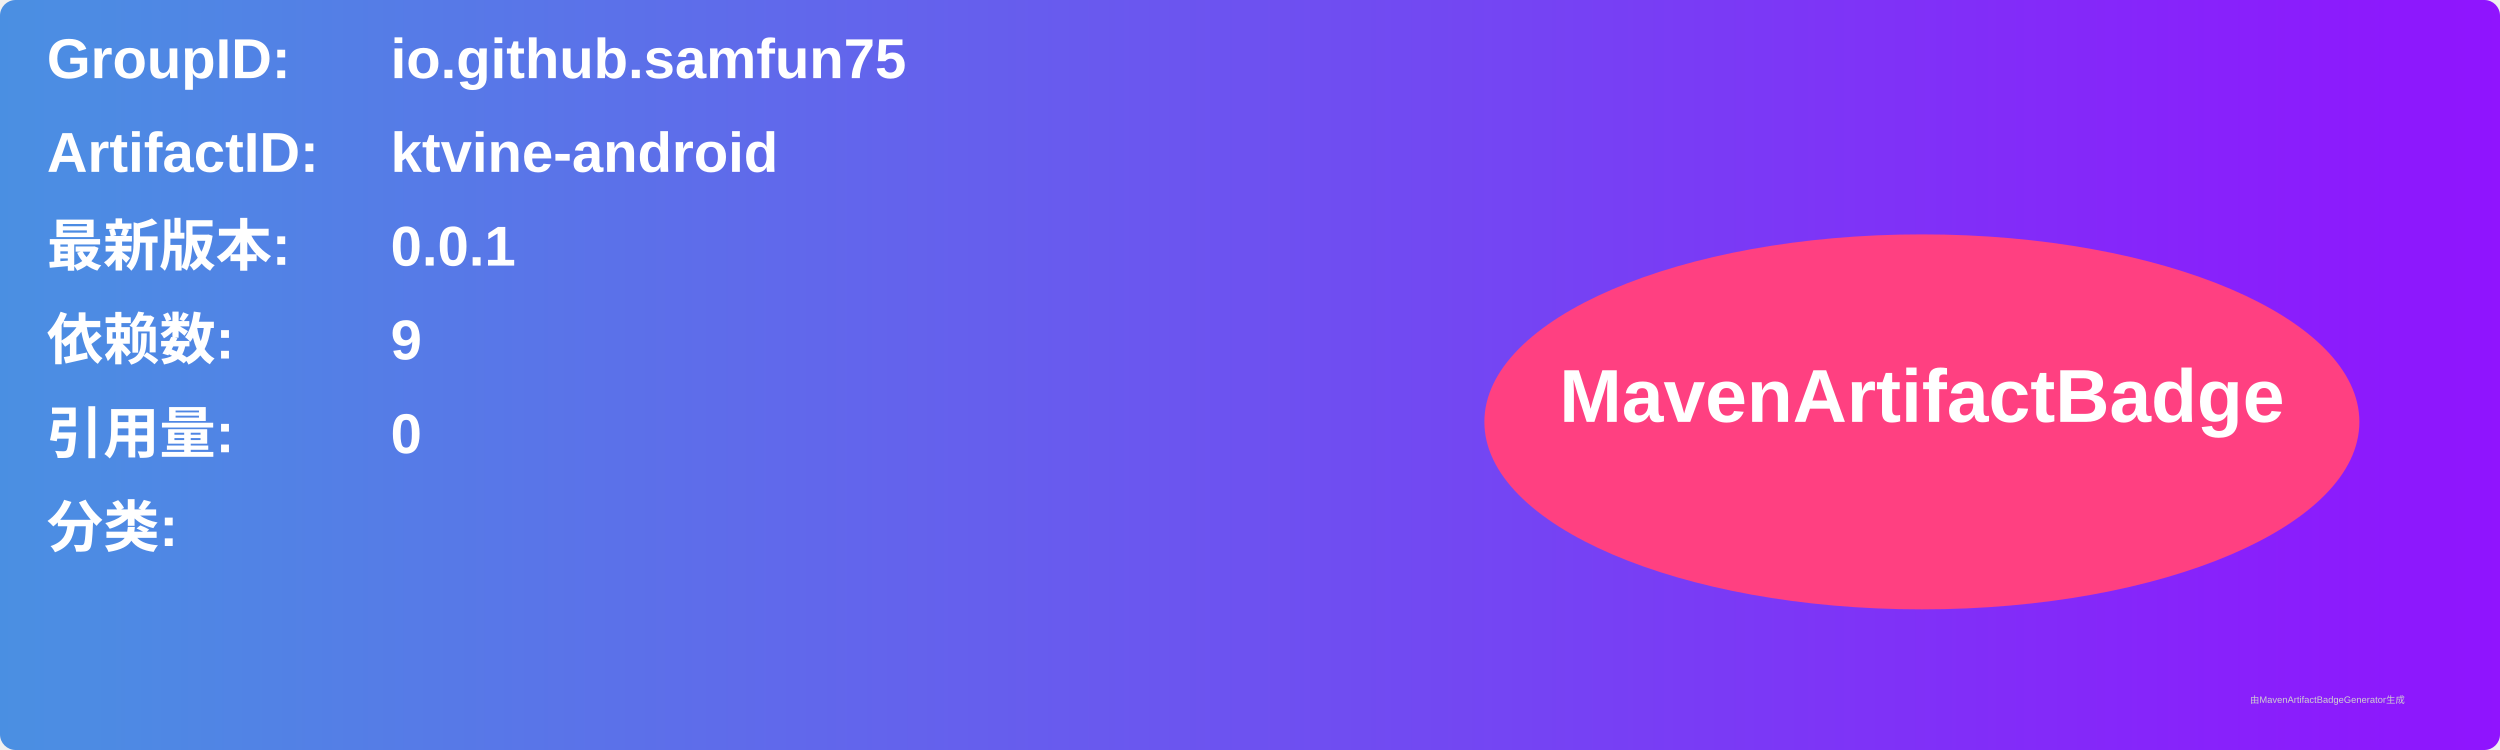
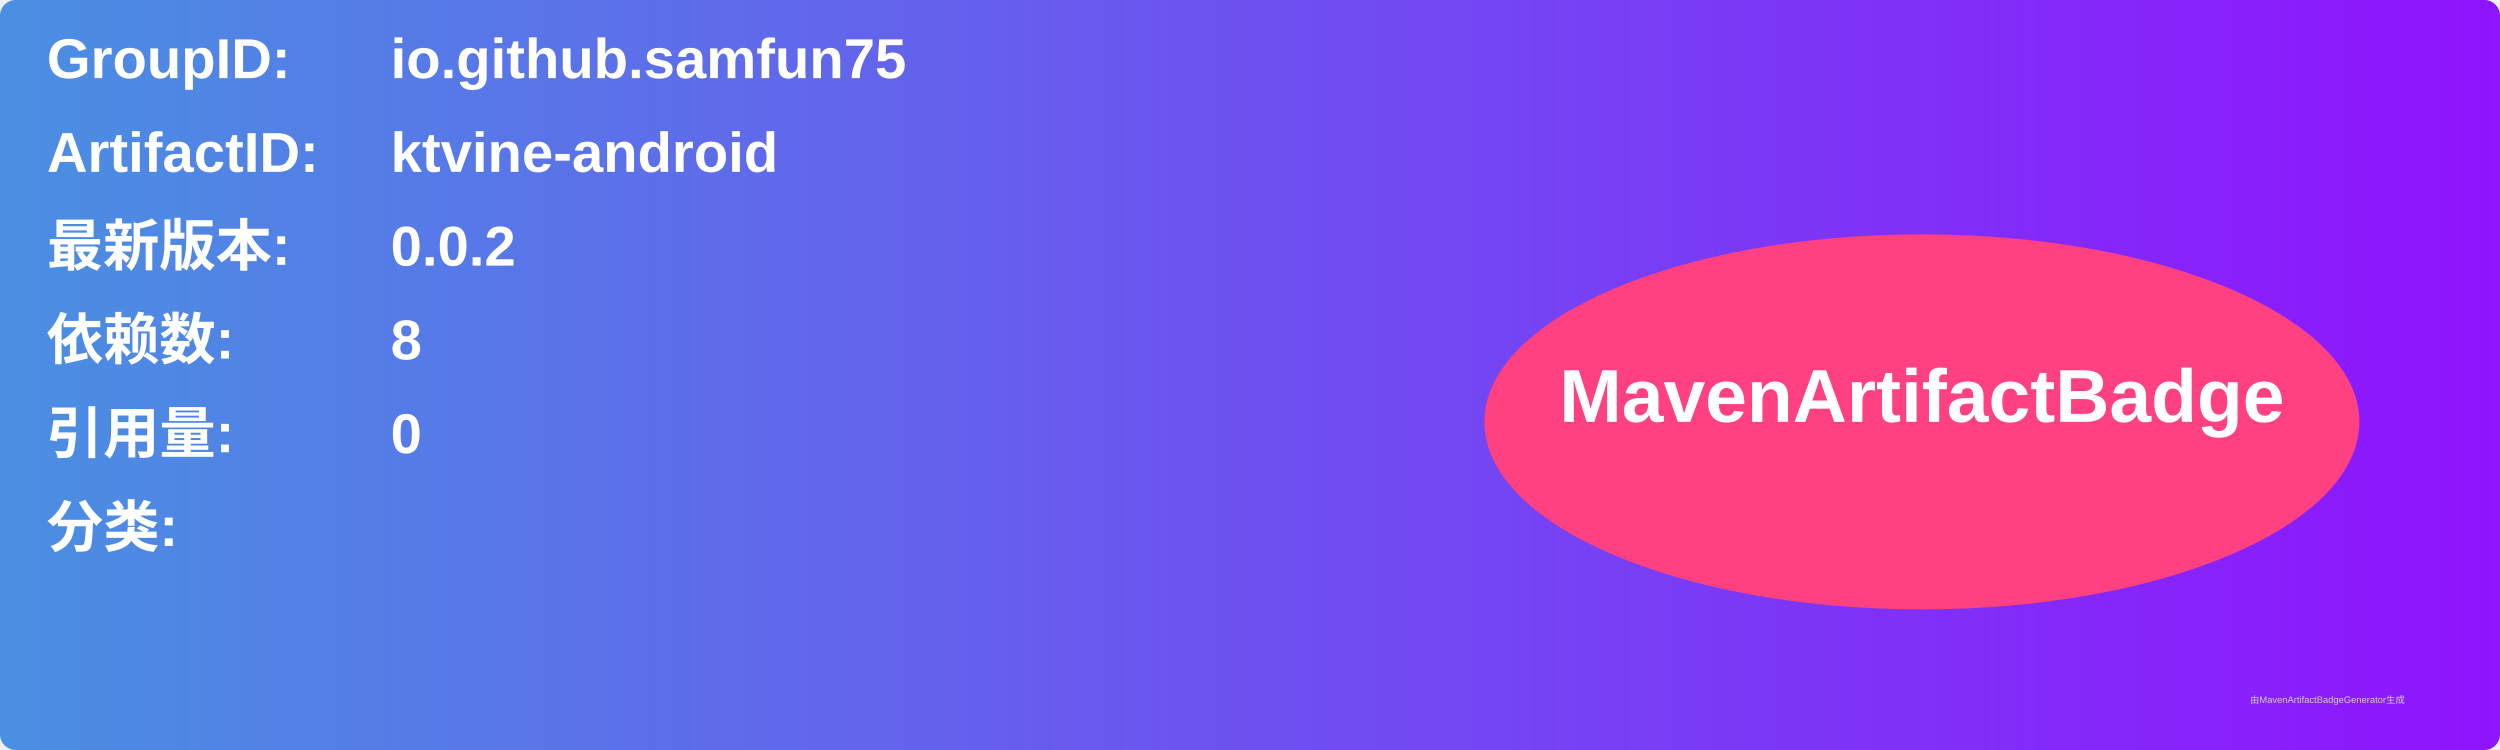
<svg xmlns="http://www.w3.org/2000/svg" width="800" height="240" viewBox="0 0 800 240">
  <linearGradient id="grad" x1="0%" y1="0%" x2="100%" y2="0%">
    <stop offset="0%" stop-color="#4a90e2" />
    <stop offset="100%" stop-color="#9013fe" />
  </linearGradient>
  <rect width="100%" height="100%" rx="5" ry="5" fill="url(#grad)" />
  <g transform="translate(15, 15)">
    <text x="0" y="10" font-family="Arial" font-size="18" fill="white" font-weight="bold" width="260">GroupID:</text>
    <text x="110" y="10" font-family="Arial" font-size="18" fill="white" font-weight="bold" width="460">io.github.samfun75</text>
    <text x="0" y="40" font-family="Arial" font-size="18" fill="white" font-weight="bold" width="260">ArtifactID:</text>
    <text x="110" y="40" font-family="Arial" font-size="18" fill="white" font-weight="bold" width="460">ktvine-android</text>
    <text x="0" y="70" font-family="Arial" font-size="18" fill="white" font-weight="bold">最新版本:</text>
    <text x="110" y="70" font-family="Arial" font-size="18" fill="white" font-weight="bold">
-       <tspan font-weight="bold">0.0.1</tspan>
+       <tspan font-weight="bold">0.0.2</tspan>
    </text>
    <text x="0" y="100" font-family="Arial" font-size="18" fill="white" font-weight="bold">依赖数: </text>
    <text x="110" y="100" font-family="Arial" font-size="18" fill="white">
-       <tspan font-weight="bold">9</tspan>
+       <tspan font-weight="bold">8</tspan>
    </text>
    <text x="0" y="130" font-family="Arial" font-size="18" fill="white" font-weight="bold">引用量: </text>
    <text x="110" y="130" font-family="Arial" font-size="18" fill="white">
      <tspan font-weight="bold">0</tspan>
    </text>
    <text x="0" y="160" font-family="Arial" font-size="18" fill="white" font-weight="bold">分类:</text>
    <text x="10" y="190" font-family="Arial" font-size="10" fill="white">
      <tspan font-weight="bold" />
    </text>
    <ellipse cx="600" cy="120" rx="140" ry="60" fill="#ff4081" />
    <text x="600" y="120" text-anchor="middle" font-family="Arial" font-size="24" fill="white" font-weight="bold">MavenArtifactBadge</text>
  </g>
  <text x="720" y="225" font-family="Arial" font-size="3" fill="#d0d0d0">由MavenArtifactBadgeGenerator生成</text>
</svg>
